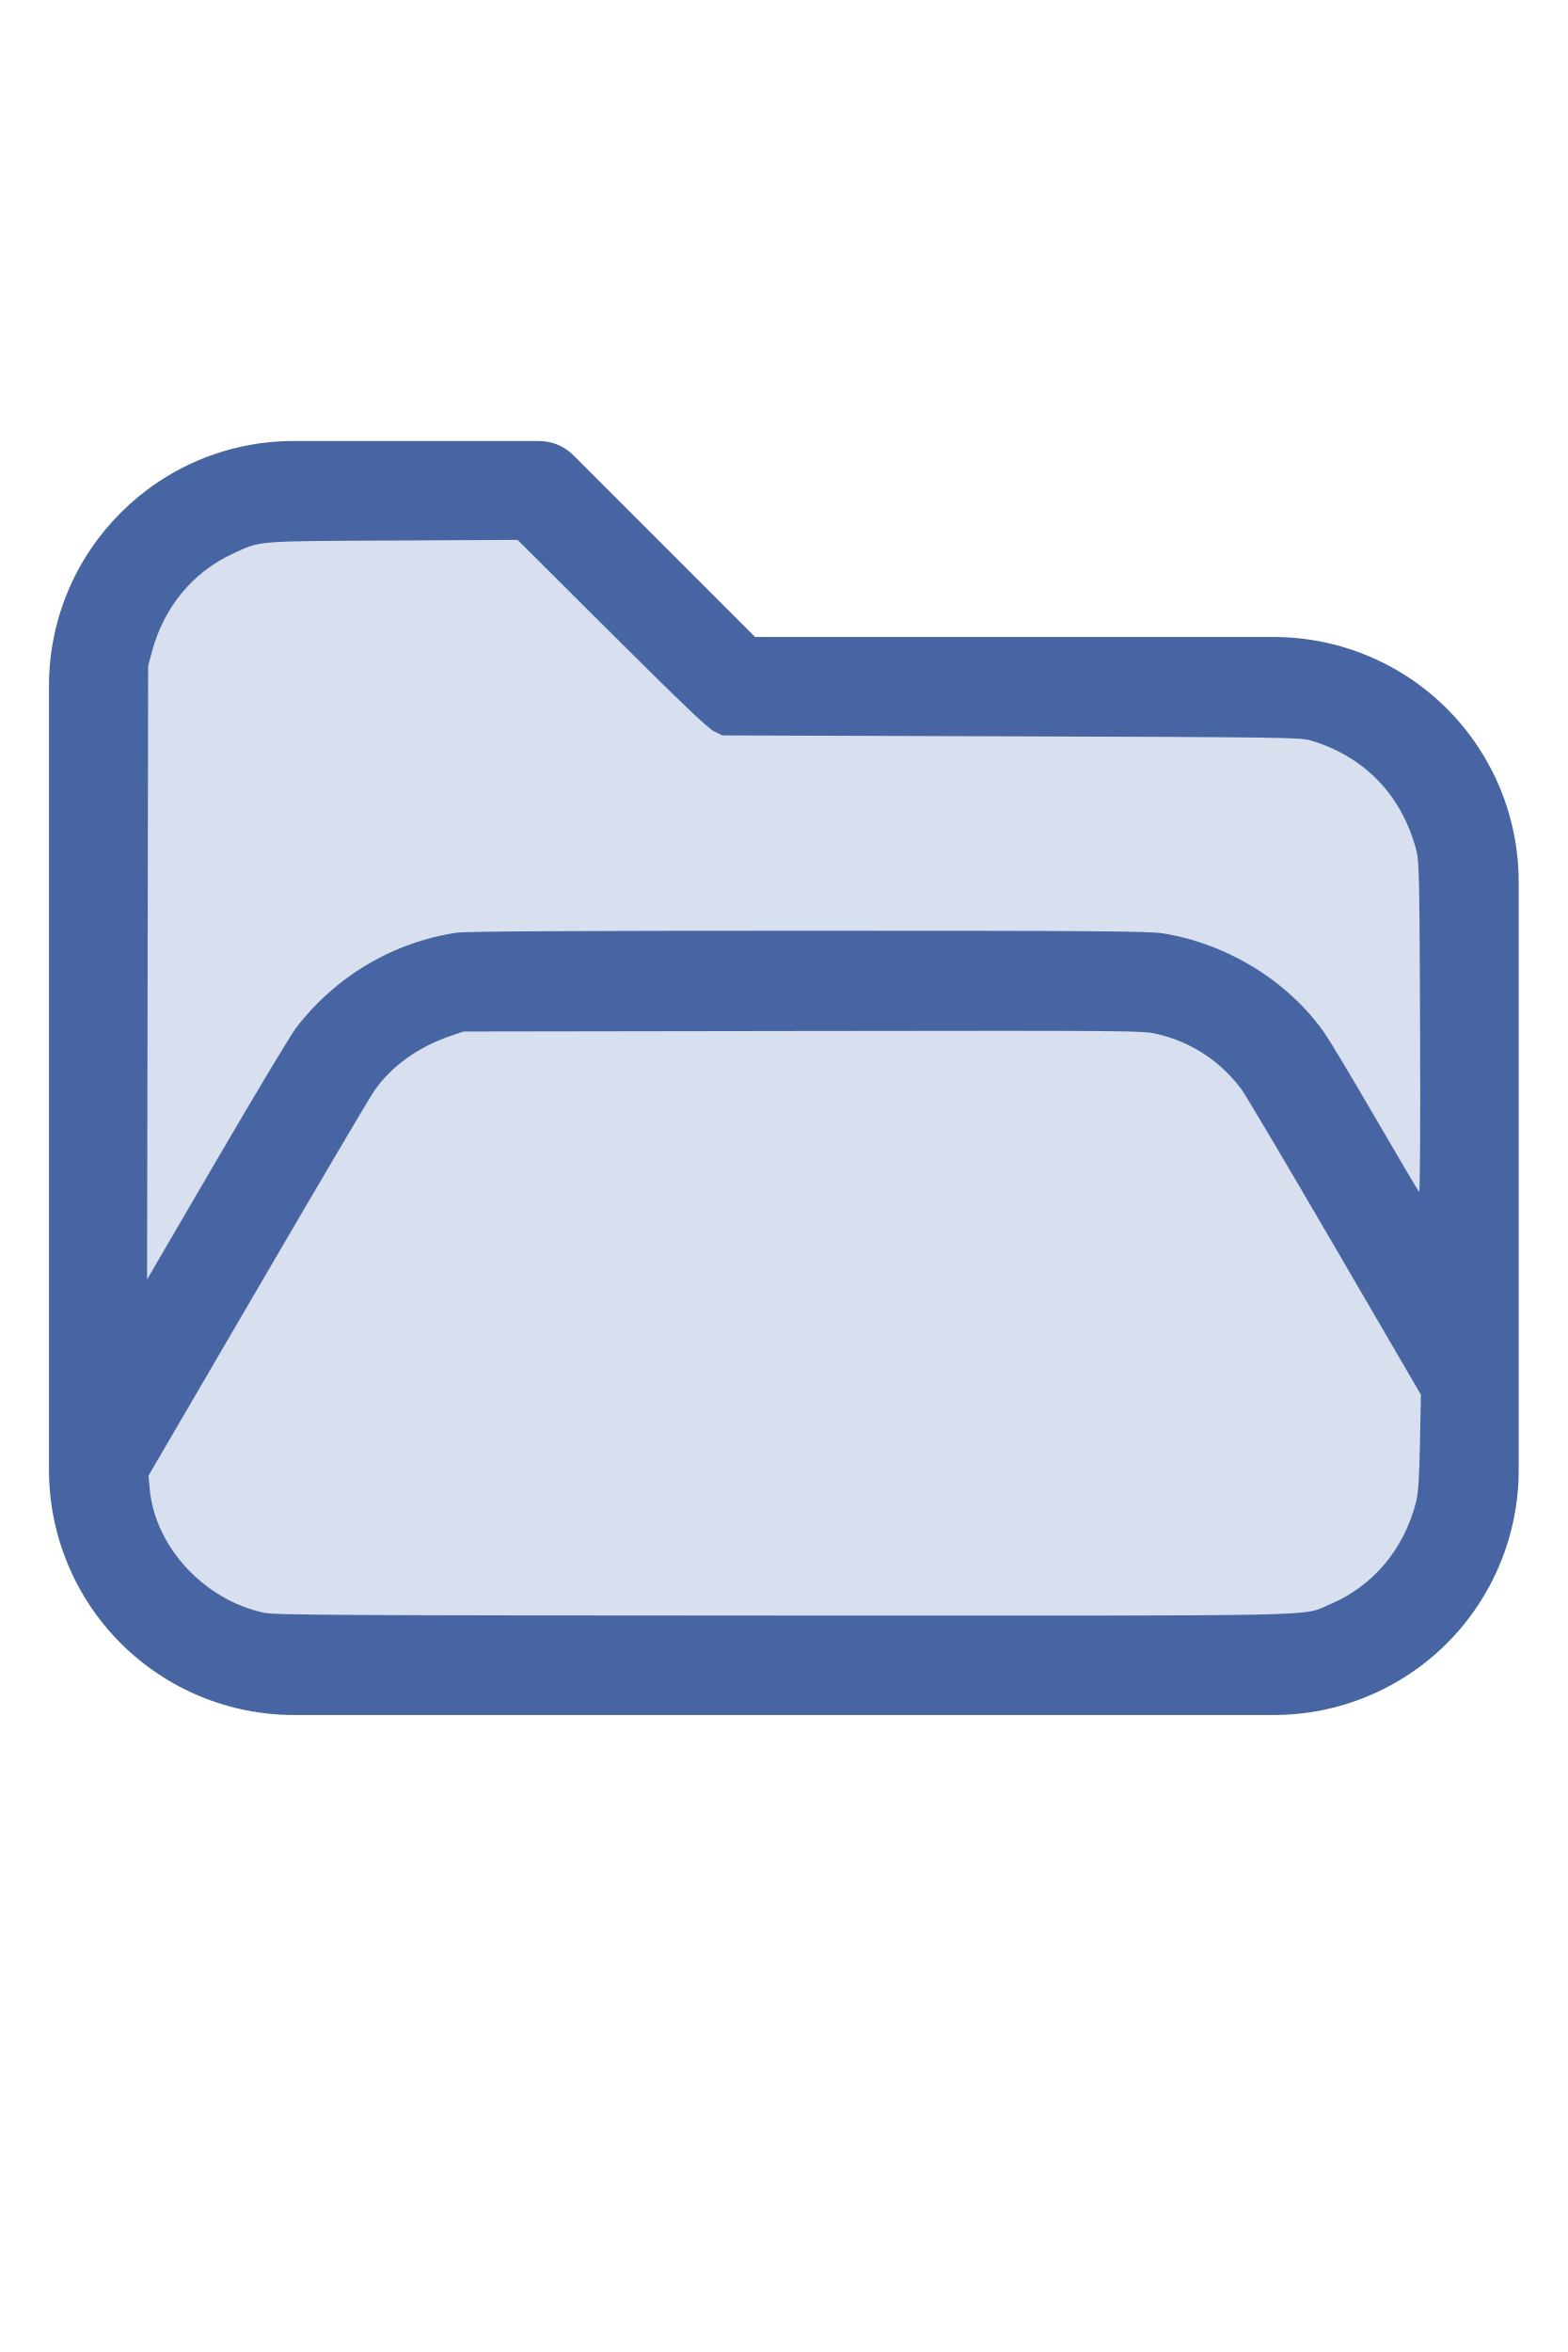
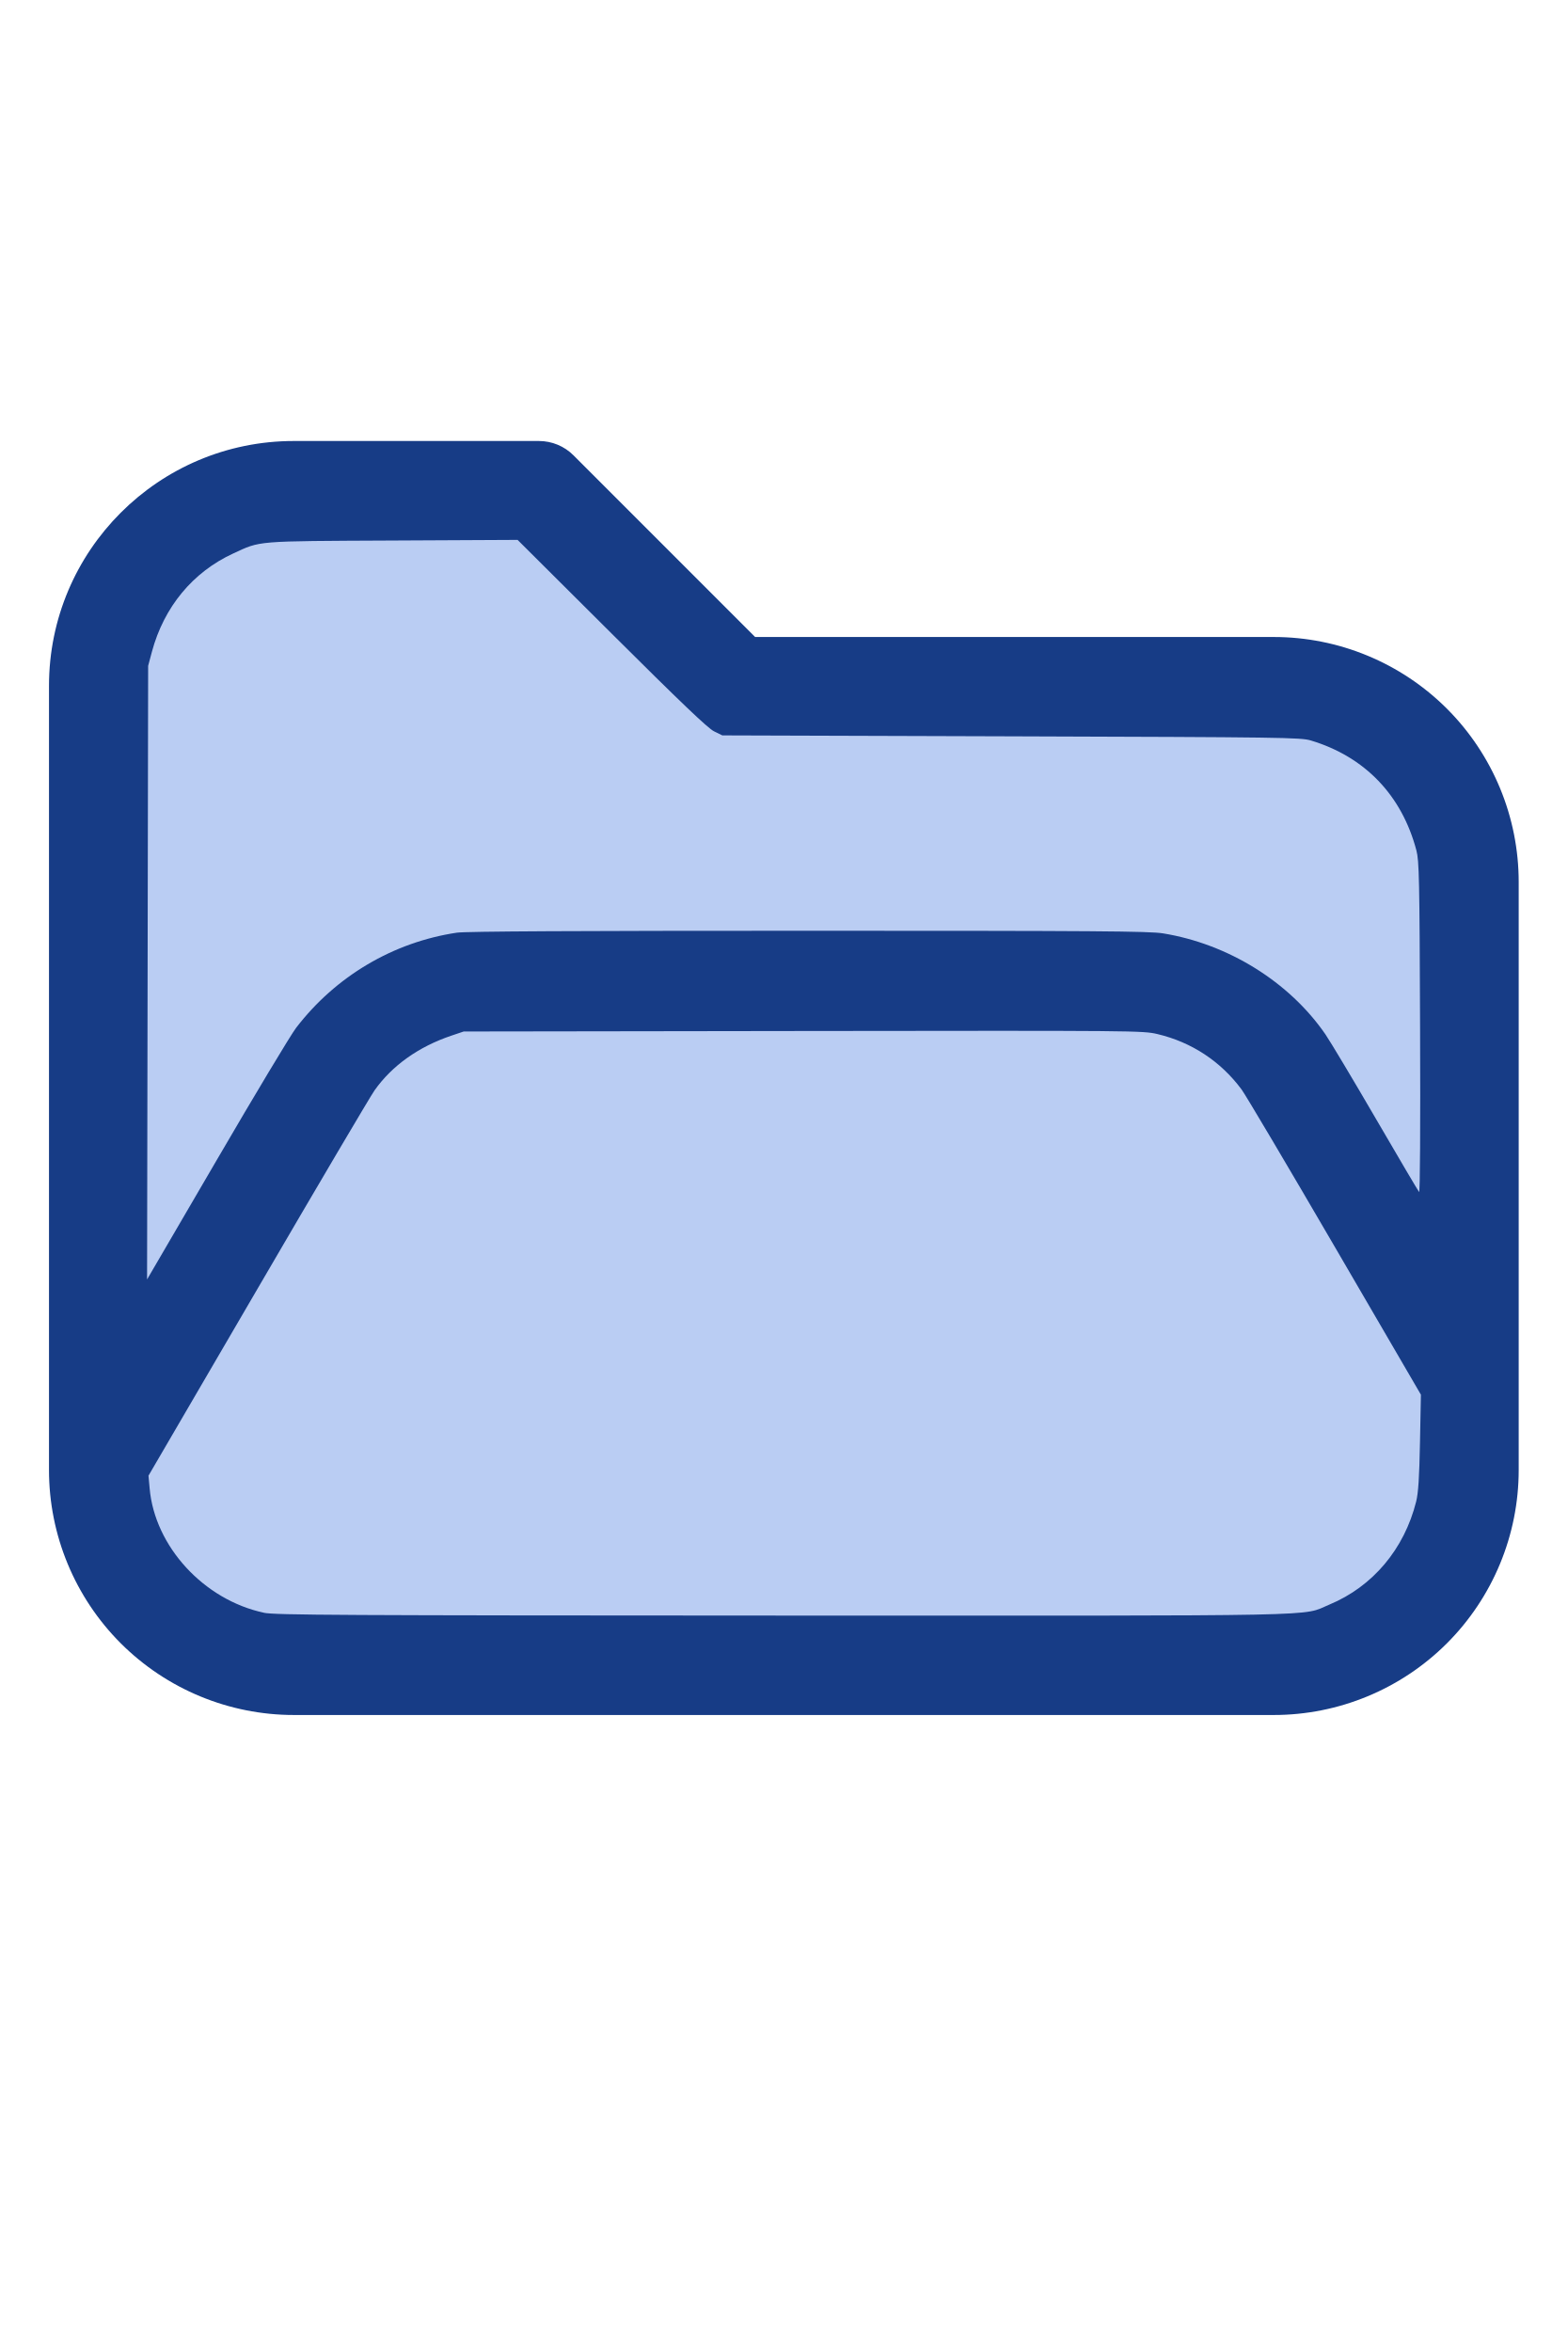
<svg xmlns="http://www.w3.org/2000/svg" version="1.1" width="16" height="24" viewBox="0 0 32 32" xml:space="preserve">
-   <g style="fill:#4665A2;">
+   <g style="fill:#173C86;">
    <path d="M1,5.998l0,16.002c-0,1.326 0.527,2.598 1.464,3.536c0.938,0.937 2.21,1.464 3.536,1.464c5.322,0 14.678,-0 20,0c1.326,0 2.598,-0.527 3.536,-1.464c0.937,-0.938 1.464,-2.21 1.464,-3.536c0,-3.486 0,-8.514 0,-12c0,-1.326 -0.527,-2.598 -1.464,-3.536c-0.938,-0.937 -2.21,-1.464 -3.536,-1.464c-0,0 -10.586,0 -10.586,0c0,-0 -3.707,-3.707 -3.707,-3.707c-0.187,-0.188 -0.442,-0.293 -0.707,-0.293l-5.002,0c-2.76,0 -4.998,2.238 -4.998,4.998Zm28,14.415l-3.456,-5.925c-0.538,-0.921 -1.524,-1.488 -2.591,-1.488c-0,0 -12.905,0 -12.906,0c-1.067,0 -2.053,0.567 -2.591,1.488l-4.453,7.635c0.03,0.751 0.342,1.465 0.876,1.998c0.562,0.563 1.325,0.879 2.121,0.879l20,0c0.796,0 1.559,-0.316 2.121,-0.879c0.563,-0.562 0.879,-1.325 0.879,-2.121l0,-1.587Zm0,-3.969l0,-6.444c0,-0.796 -0.316,-1.559 -0.879,-2.121c-0.562,-0.563 -1.325,-0.879 -2.121,-0.879c-7.738,0 -11,0 -11,0c-0.265,0 -0.52,-0.105 -0.707,-0.293c-0,0 -3.707,-3.707 -3.707,-3.707c-0,0 -4.588,0 -4.588,0c-1.656,0 -2.998,1.342 -2.998,2.998l0,12.16l2.729,-4.677c0.896,-1.536 2.54,-2.481 4.318,-2.481c3.354,0 9.552,0 12.906,0c1.778,0 3.422,0.945 4.318,2.481l1.729,2.963Z" id="path2" />
  </g>
-   <g style="fill:#D8DFEE;stroke-width:0;">
+   <g style="fill:#BACDF3;stroke-width:0;">
    <path d="M 5.388,24.913 C 4.16,24.651 3.157,23.559 3.054,22.371 L 3.031,22.116 5.261,18.294 C 6.487,16.191 7.56,14.373 7.645,14.253 8.004,13.746 8.542,13.363 9.21,13.137 l 0.255,-0.086 6.929,-0.01 c 6.805,-0.009 6.935,-0.008 7.234,0.063 0.696,0.165 1.29,0.557 1.715,1.13 0.082,0.11 0.939,1.557 1.905,3.215 l 1.756,3.014 -0.019,0.972 c -0.014,0.725 -0.034,1.032 -0.078,1.209 -0.243,0.971 -0.887,1.735 -1.772,2.103 -0.588,0.244 0.247,0.227 -11.162,0.224 -9.028,-0.003 -10.364,-0.01 -10.586,-0.057 z" id="path199" />
    <path d="M 3.013,11.85 3.024,5.588 3.102,5.297 C 3.348,4.386 3.936,3.676 4.757,3.297 5.329,3.033 5.181,3.045 8.013,3.031 l 2.552,-0.013 1.919,1.911 c 1.404,1.398 1.964,1.933 2.089,1.995 l 0.171,0.084 5.898,0.019 c 5.553,0.018 5.91,0.023 6.116,0.085 1.102,0.332 1.857,1.118 2.154,2.244 0.056,0.214 0.064,0.564 0.075,3.622 0.008,2.032 -5.42e-4,3.371 -0.02,3.349 -0.018,-0.02 -0.414,-0.691 -0.88,-1.492 -0.466,-0.801 -0.931,-1.578 -1.033,-1.727 -0.736,-1.069 -1.984,-1.844 -3.316,-2.06 -0.28,-0.045 -1.345,-0.053 -7.239,-0.053 -4.714,-1.09e-4 -6.993,0.012 -7.172,0.039 -1.3,0.193 -2.477,0.89 -3.284,1.944 -0.108,0.141 -0.836,1.353 -1.618,2.695 L 3.002,18.111 Z" id="path201" />
  </g>
</svg>
